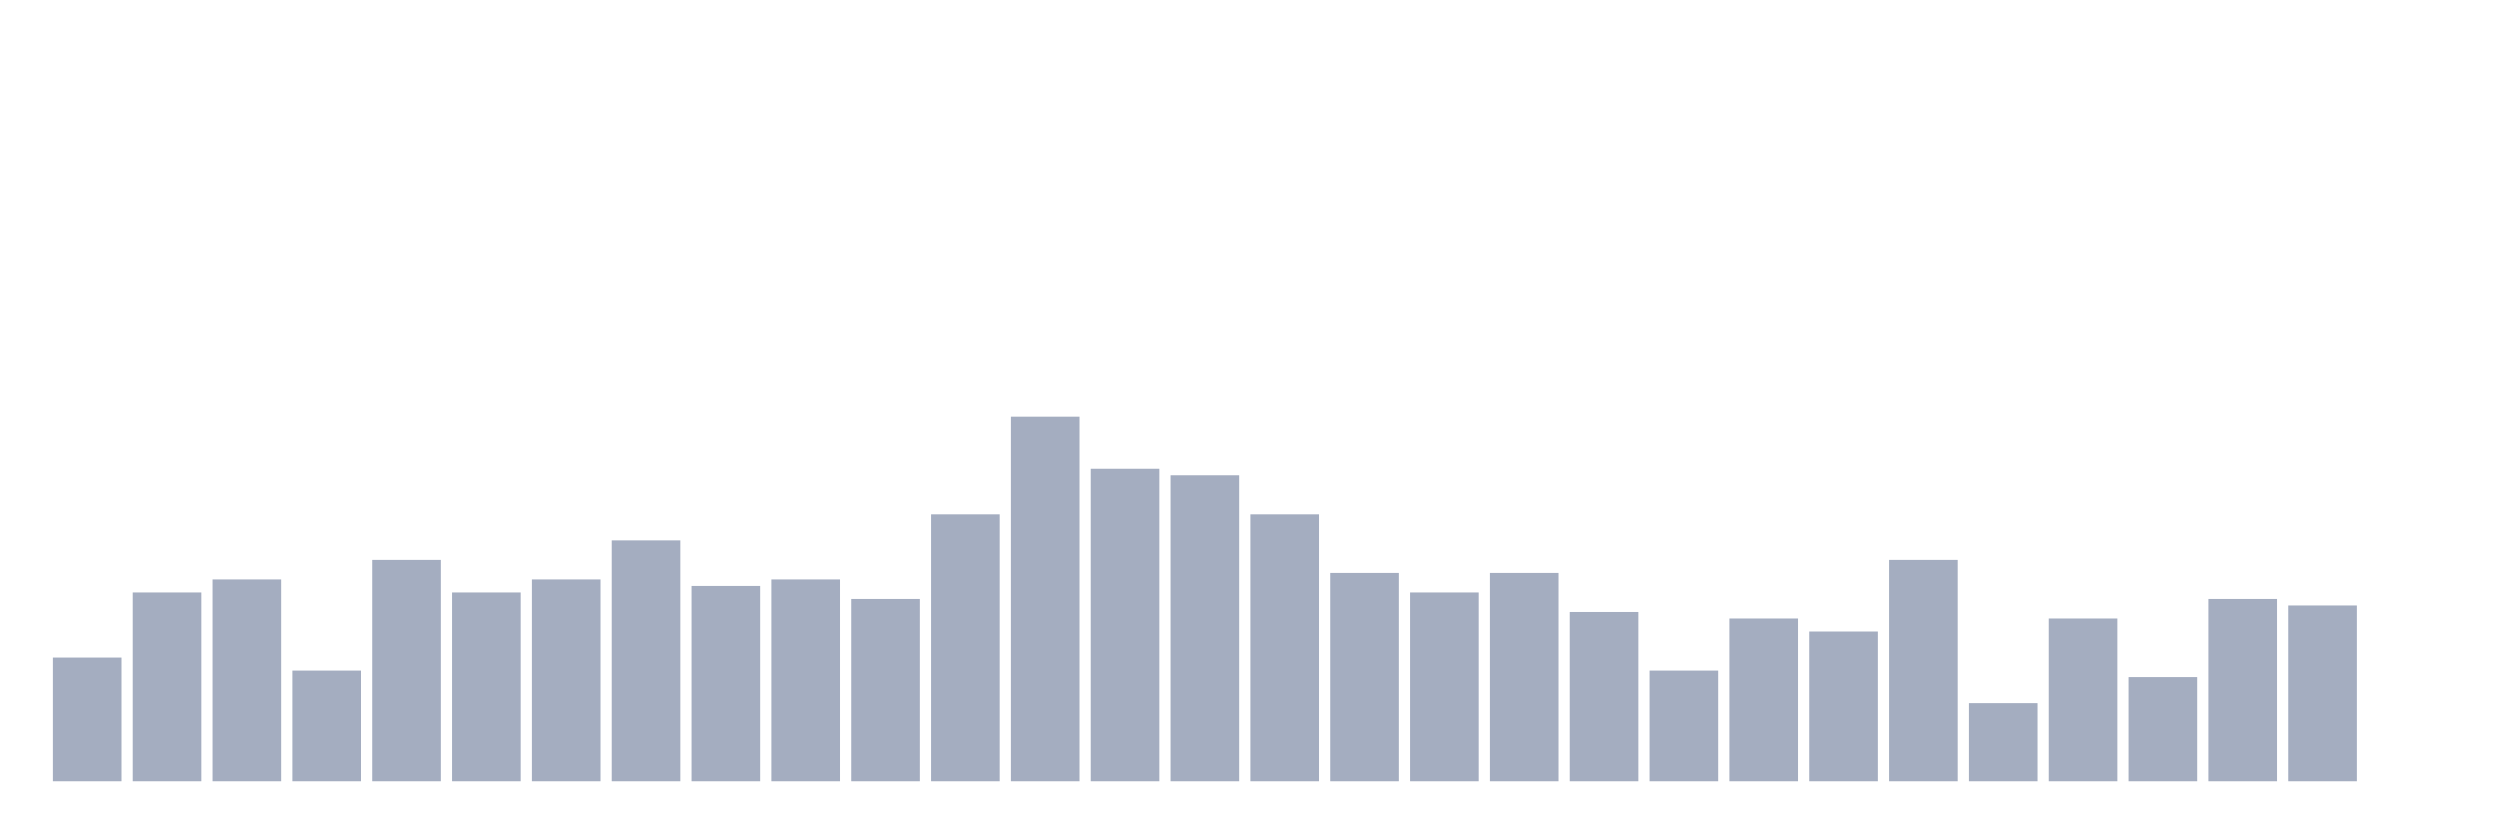
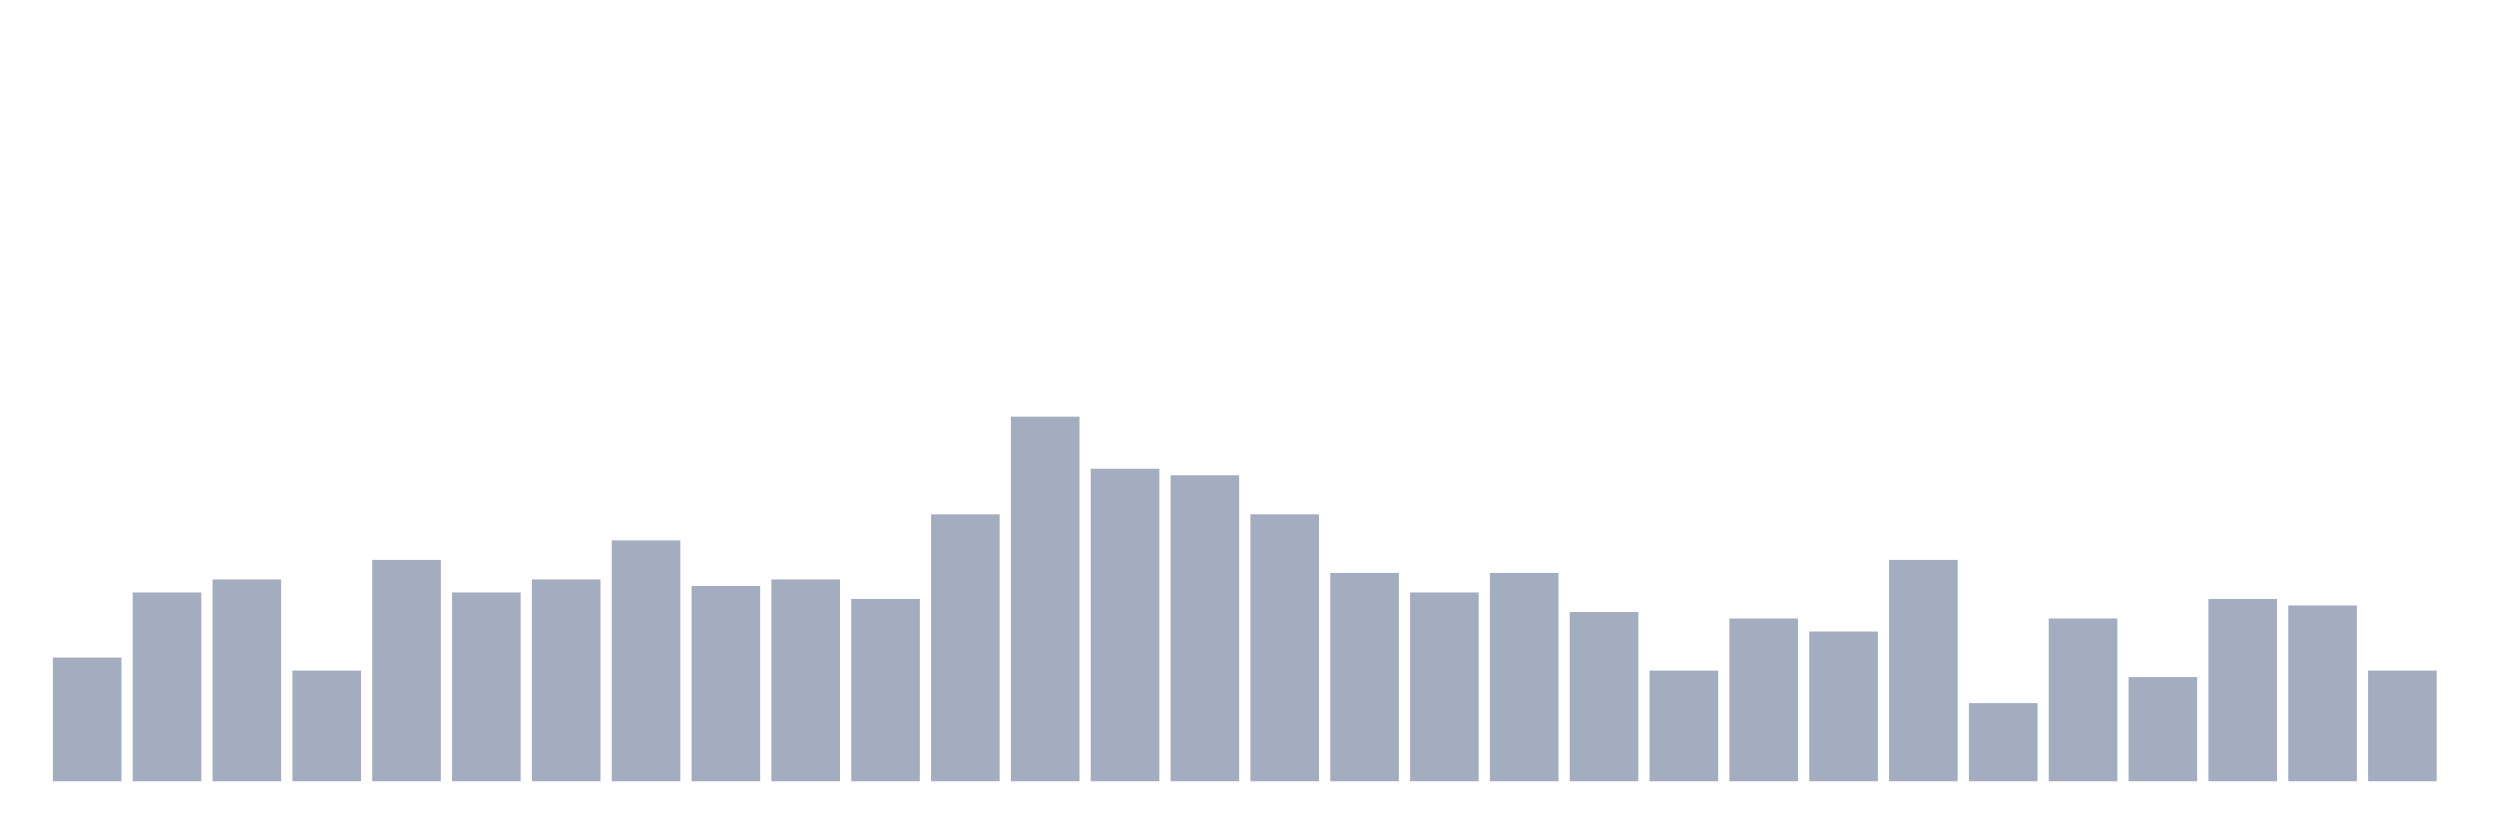
<svg xmlns="http://www.w3.org/2000/svg" viewBox="0 0 480 160">
  <g transform="translate(10,10)">
    <rect class="bar" x="0.153" width="13.175" y="116.25" height="23.75" fill="rgb(164,173,192)" />
    <rect class="bar" x="15.482" width="13.175" y="103.75" height="36.25" fill="rgb(164,173,192)" />
    <rect class="bar" x="30.81" width="13.175" y="101.25" height="38.75" fill="rgb(164,173,192)" />
    <rect class="bar" x="46.138" width="13.175" y="118.75" height="21.25" fill="rgb(164,173,192)" />
    <rect class="bar" x="61.466" width="13.175" y="97.5" height="42.5" fill="rgb(164,173,192)" />
    <rect class="bar" x="76.794" width="13.175" y="103.75" height="36.25" fill="rgb(164,173,192)" />
    <rect class="bar" x="92.123" width="13.175" y="101.25" height="38.75" fill="rgb(164,173,192)" />
    <rect class="bar" x="107.451" width="13.175" y="93.75" height="46.25" fill="rgb(164,173,192)" />
    <rect class="bar" x="122.779" width="13.175" y="102.5" height="37.5" fill="rgb(164,173,192)" />
    <rect class="bar" x="138.107" width="13.175" y="101.25" height="38.75" fill="rgb(164,173,192)" />
    <rect class="bar" x="153.436" width="13.175" y="105" height="35" fill="rgb(164,173,192)" />
    <rect class="bar" x="168.764" width="13.175" y="88.75" height="51.25" fill="rgb(164,173,192)" />
    <rect class="bar" x="184.092" width="13.175" y="70" height="70" fill="rgb(164,173,192)" />
    <rect class="bar" x="199.42" width="13.175" y="80" height="60" fill="rgb(164,173,192)" />
    <rect class="bar" x="214.748" width="13.175" y="81.25" height="58.75" fill="rgb(164,173,192)" />
    <rect class="bar" x="230.077" width="13.175" y="88.75" height="51.25" fill="rgb(164,173,192)" />
    <rect class="bar" x="245.405" width="13.175" y="100" height="40" fill="rgb(164,173,192)" />
    <rect class="bar" x="260.733" width="13.175" y="103.75" height="36.25" fill="rgb(164,173,192)" />
    <rect class="bar" x="276.061" width="13.175" y="100" height="40" fill="rgb(164,173,192)" />
    <rect class="bar" x="291.39" width="13.175" y="107.5" height="32.5" fill="rgb(164,173,192)" />
    <rect class="bar" x="306.718" width="13.175" y="118.75" height="21.25" fill="rgb(164,173,192)" />
    <rect class="bar" x="322.046" width="13.175" y="108.75" height="31.25" fill="rgb(164,173,192)" />
    <rect class="bar" x="337.374" width="13.175" y="111.25" height="28.75" fill="rgb(164,173,192)" />
    <rect class="bar" x="352.702" width="13.175" y="97.5" height="42.5" fill="rgb(164,173,192)" />
    <rect class="bar" x="368.031" width="13.175" y="125" height="15" fill="rgb(164,173,192)" />
    <rect class="bar" x="383.359" width="13.175" y="108.75" height="31.25" fill="rgb(164,173,192)" />
    <rect class="bar" x="398.687" width="13.175" y="120" height="20" fill="rgb(164,173,192)" />
    <rect class="bar" x="414.015" width="13.175" y="105" height="35" fill="rgb(164,173,192)" />
    <rect class="bar" x="429.344" width="13.175" y="106.25" height="33.75" fill="rgb(164,173,192)" />
-     <rect class="bar" x="444.672" width="13.175" y="140" height="0" fill="rgb(164,173,192)" />
+     <rect class="bar" x="444.672" width="13.175" y="118.75" height="21.25" fill="rgb(164,173,192)" />
  </g>
</svg>
